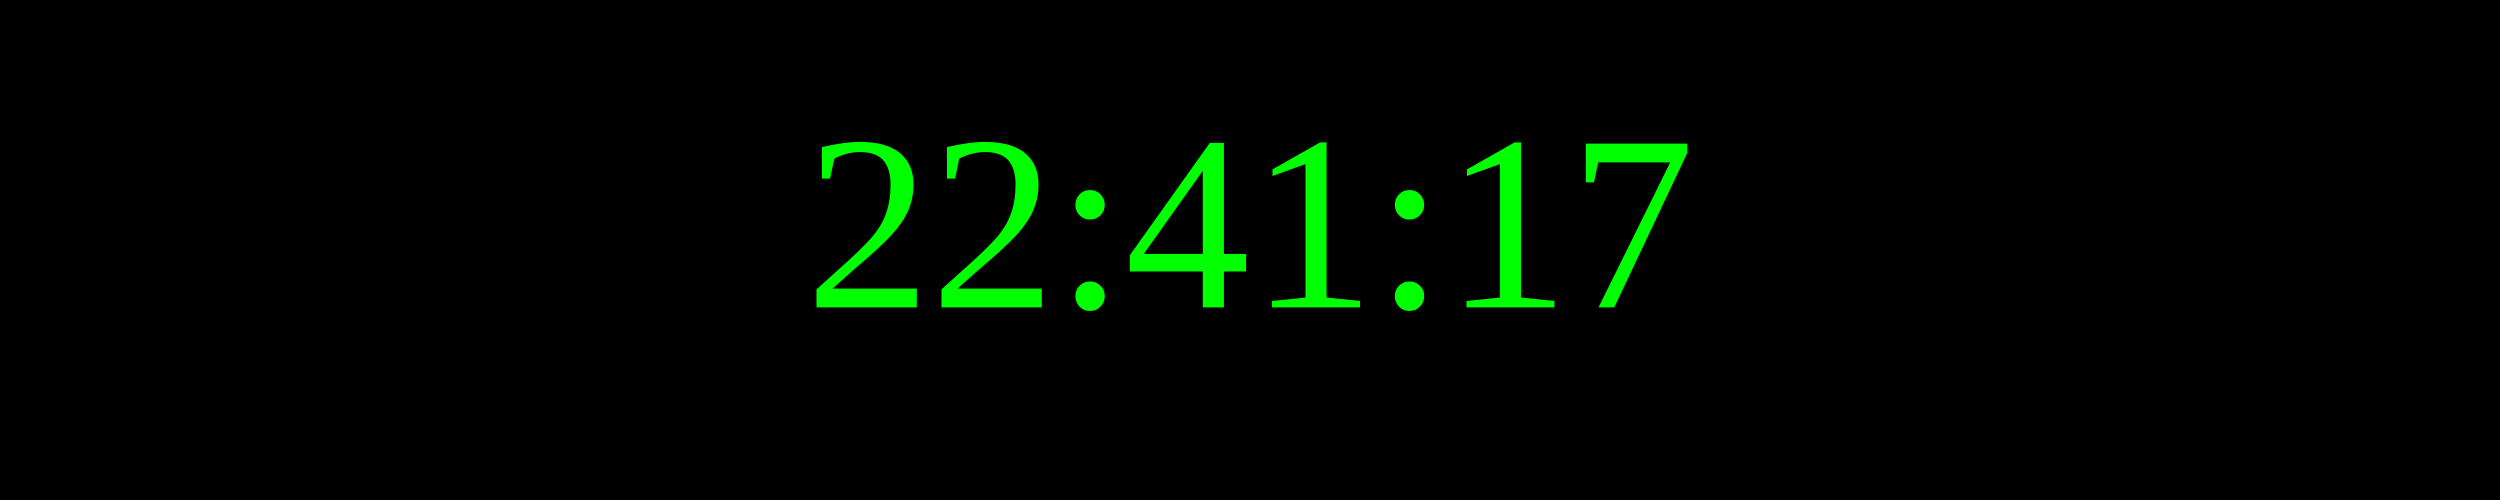
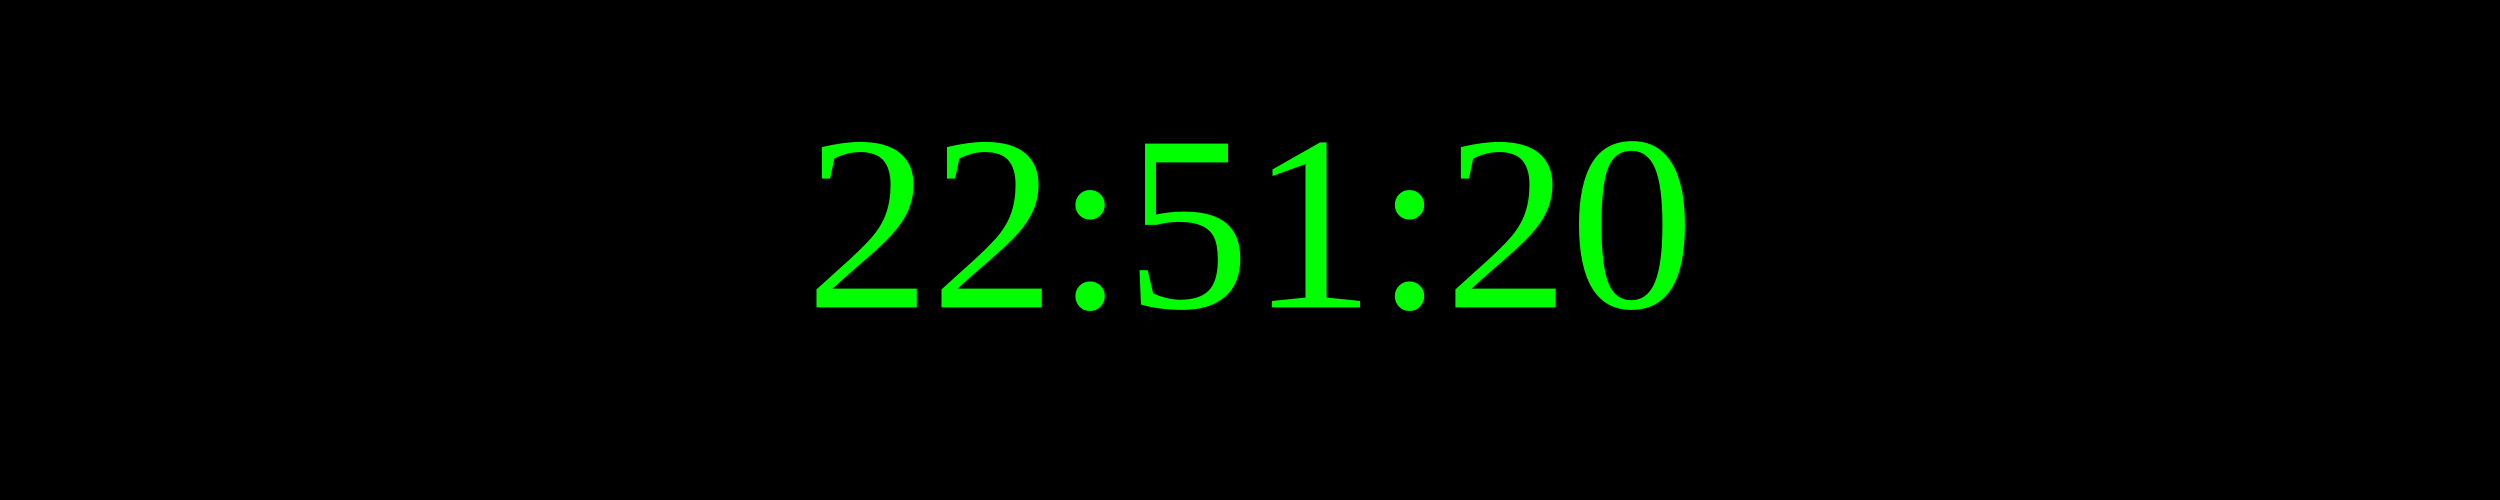
<svg xmlns="http://www.w3.org/2000/svg" width="250" height="50">
  <rect width="100%" height="100%" fill="black" />
  <text x="50%" y="50%" font-size="25" fill="lime" text-anchor="middle" dominant-baseline="middle">
- 22:41:17
+ 22:51:20
</text>
</svg>
